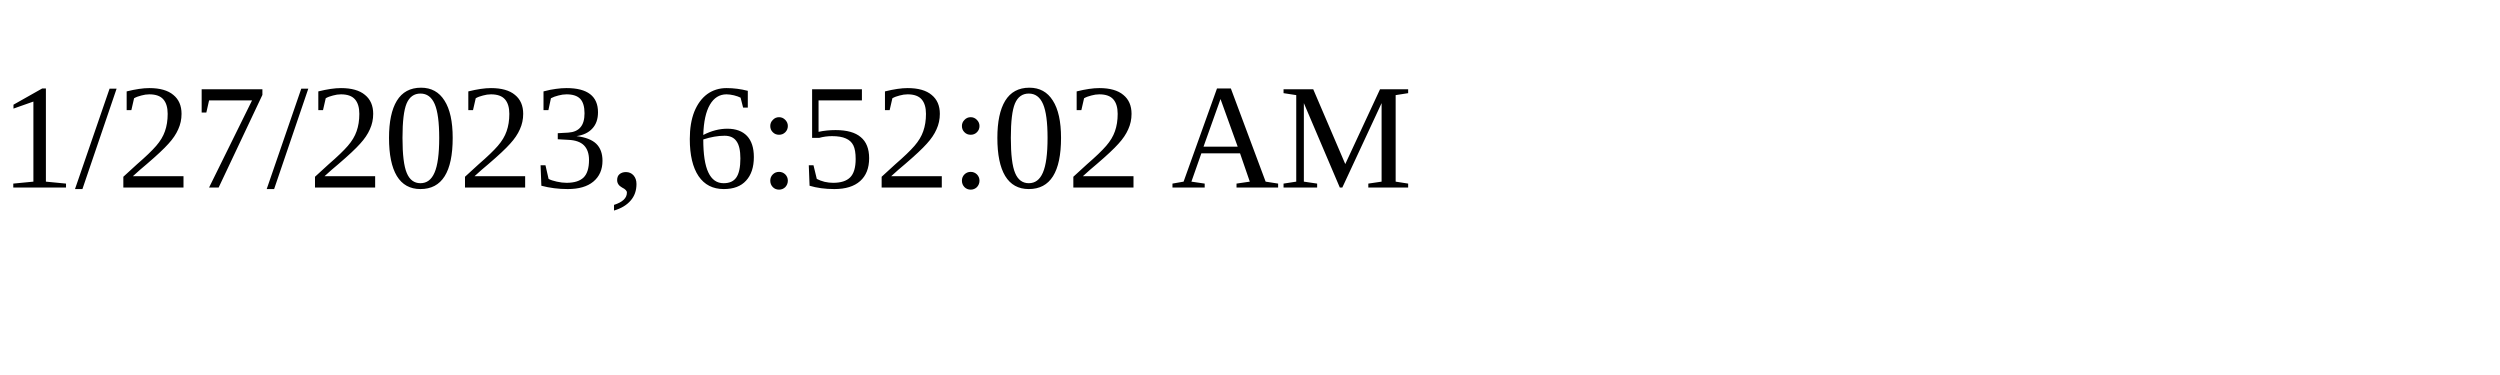
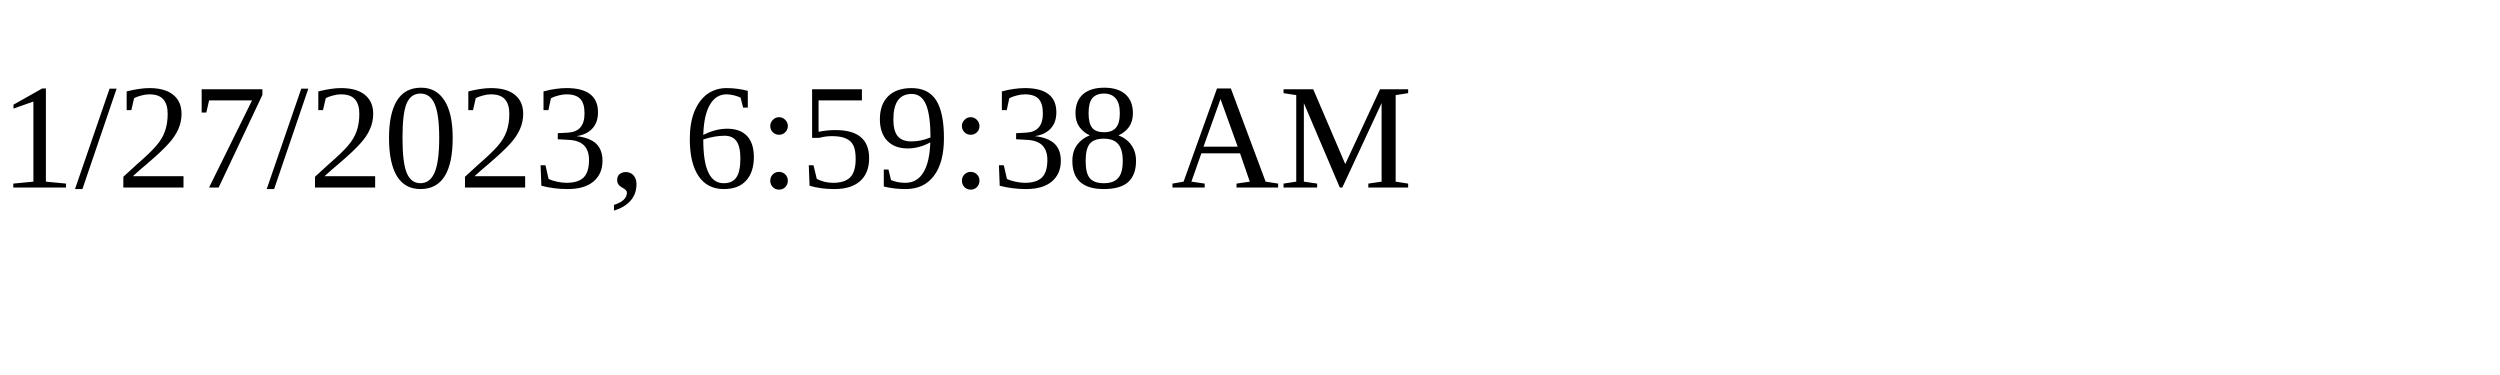
<svg xmlns="http://www.w3.org/2000/svg" height="30" width="200">
-   <text x="0" y="15">1/27/2023, 6:52:02 AM</text>
+   <text x="0" y="15">1/27/2023, 6:59:38 AM</text>
</svg>
